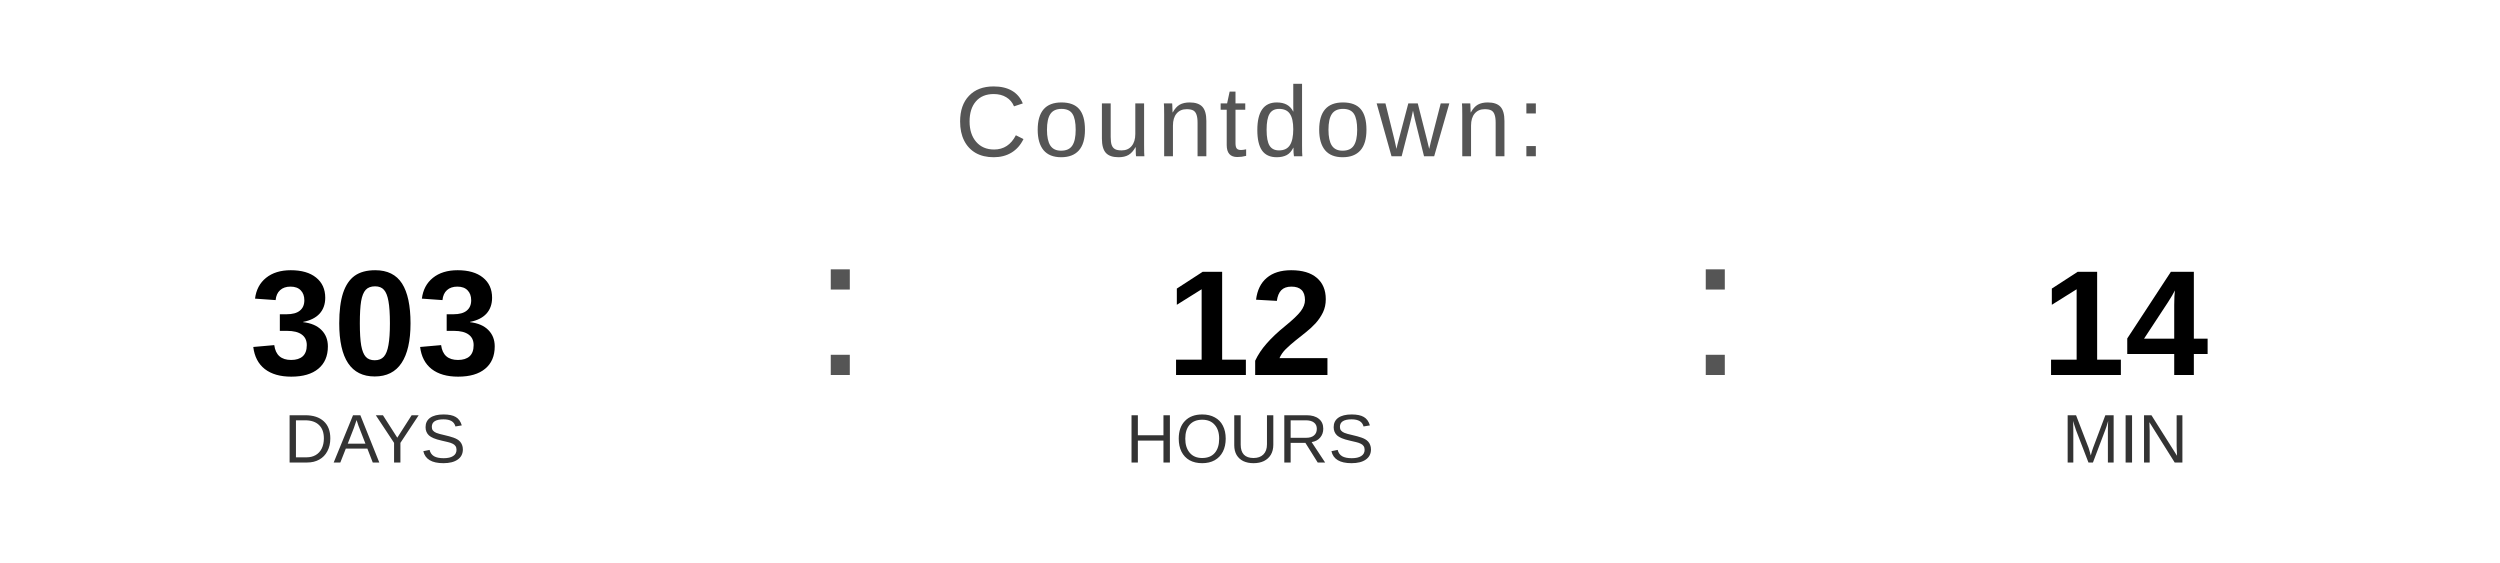
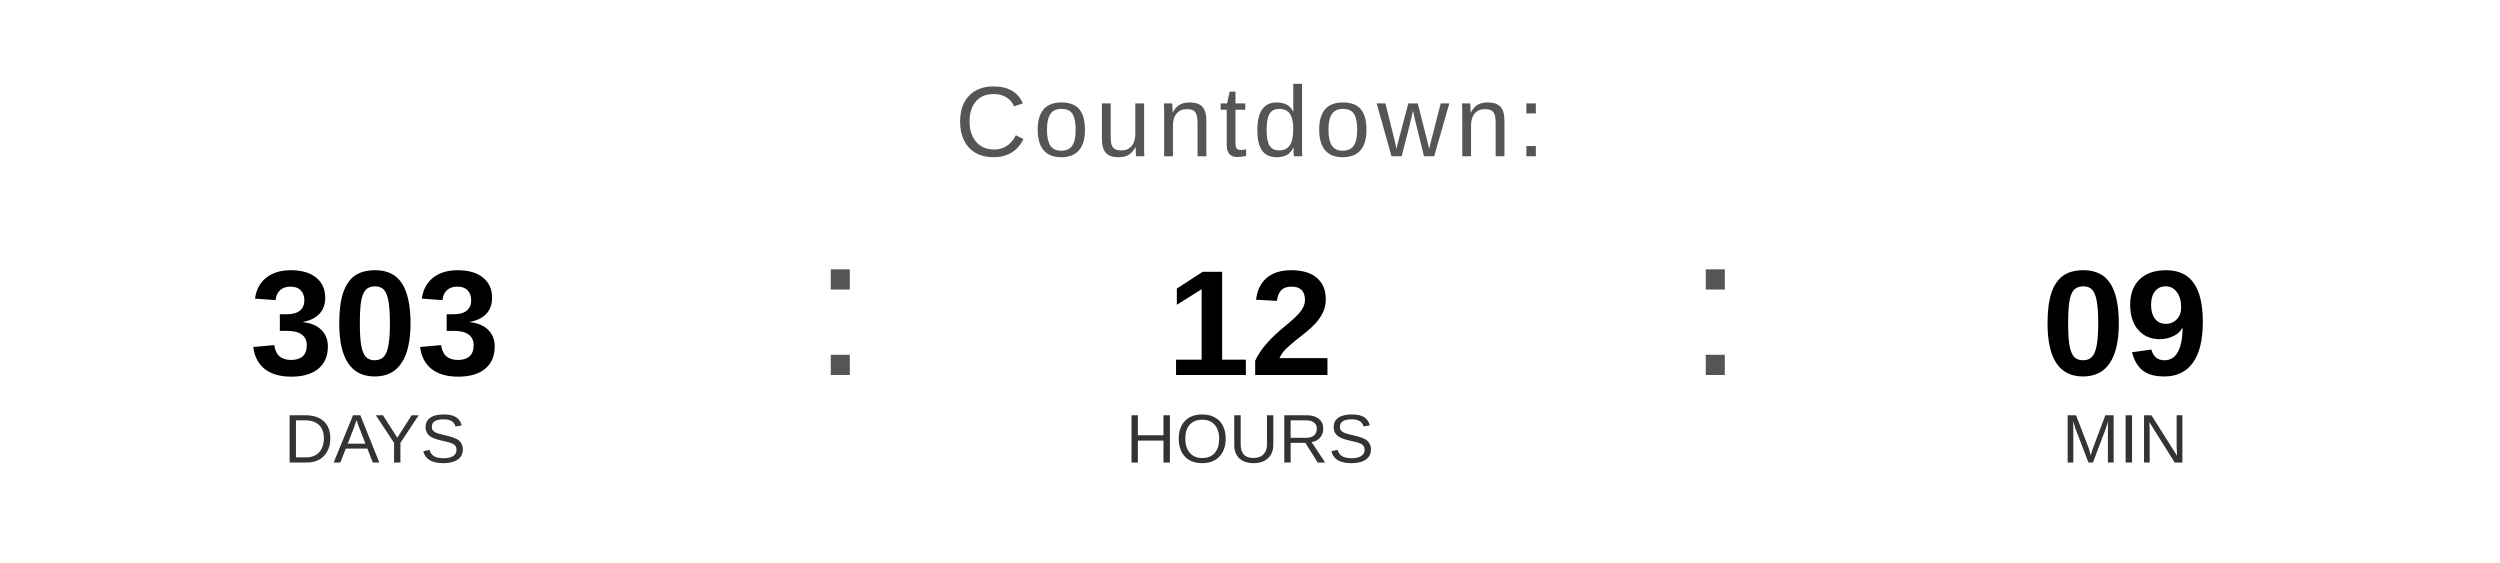
<svg xmlns="http://www.w3.org/2000/svg" width="400" height="90" viewBox="0 0 400 90">
  <text x="200" y="25" font-family="Arial, Helvetica, sans-serif" font-size="16" fill="#555555" text-anchor="middle" letter-spacing="1">
    Countdown:
  </text>
  <text x="60" y="60" font-family="Arial, Helvetica, sans-serif" font-size="24" font-weight="bold" fill="#000000" text-anchor="middle">303</text>
  <text x="60" y="74" font-family="Arial, Helvetica, sans-serif" font-size="11" fill="#333333" text-anchor="middle">DAYS</text>
  <text x="130" y="60" font-family="Arial, sans-serif" font-size="32" fill="#555555">:</text>
  <text x="200" y="60" font-family="Arial, Helvetica, sans-serif" font-size="24" font-weight="bold" fill="#000000" text-anchor="middle">12</text>
  <text x="200" y="74" font-family="Arial, Helvetica, sans-serif" font-size="11" fill="#333333" text-anchor="middle">HOURS</text>
  <text x="270" y="60" font-family="Arial, sans-serif" font-size="32" fill="#555555">:</text>
-   <text x="340" y="60" font-family="Arial, Helvetica, sans-serif" font-size="24" font-weight="bold" fill="#000000" text-anchor="middle">14</text>
+   <text x="340" y="60" font-family="Arial, Helvetica, sans-serif" font-size="24" font-weight="bold" fill="#000000" text-anchor="middle">09</text>
  <text x="340" y="74" font-family="Arial, Helvetica, sans-serif" font-size="11" fill="#333333" text-anchor="middle">MIN</text>
</svg>
